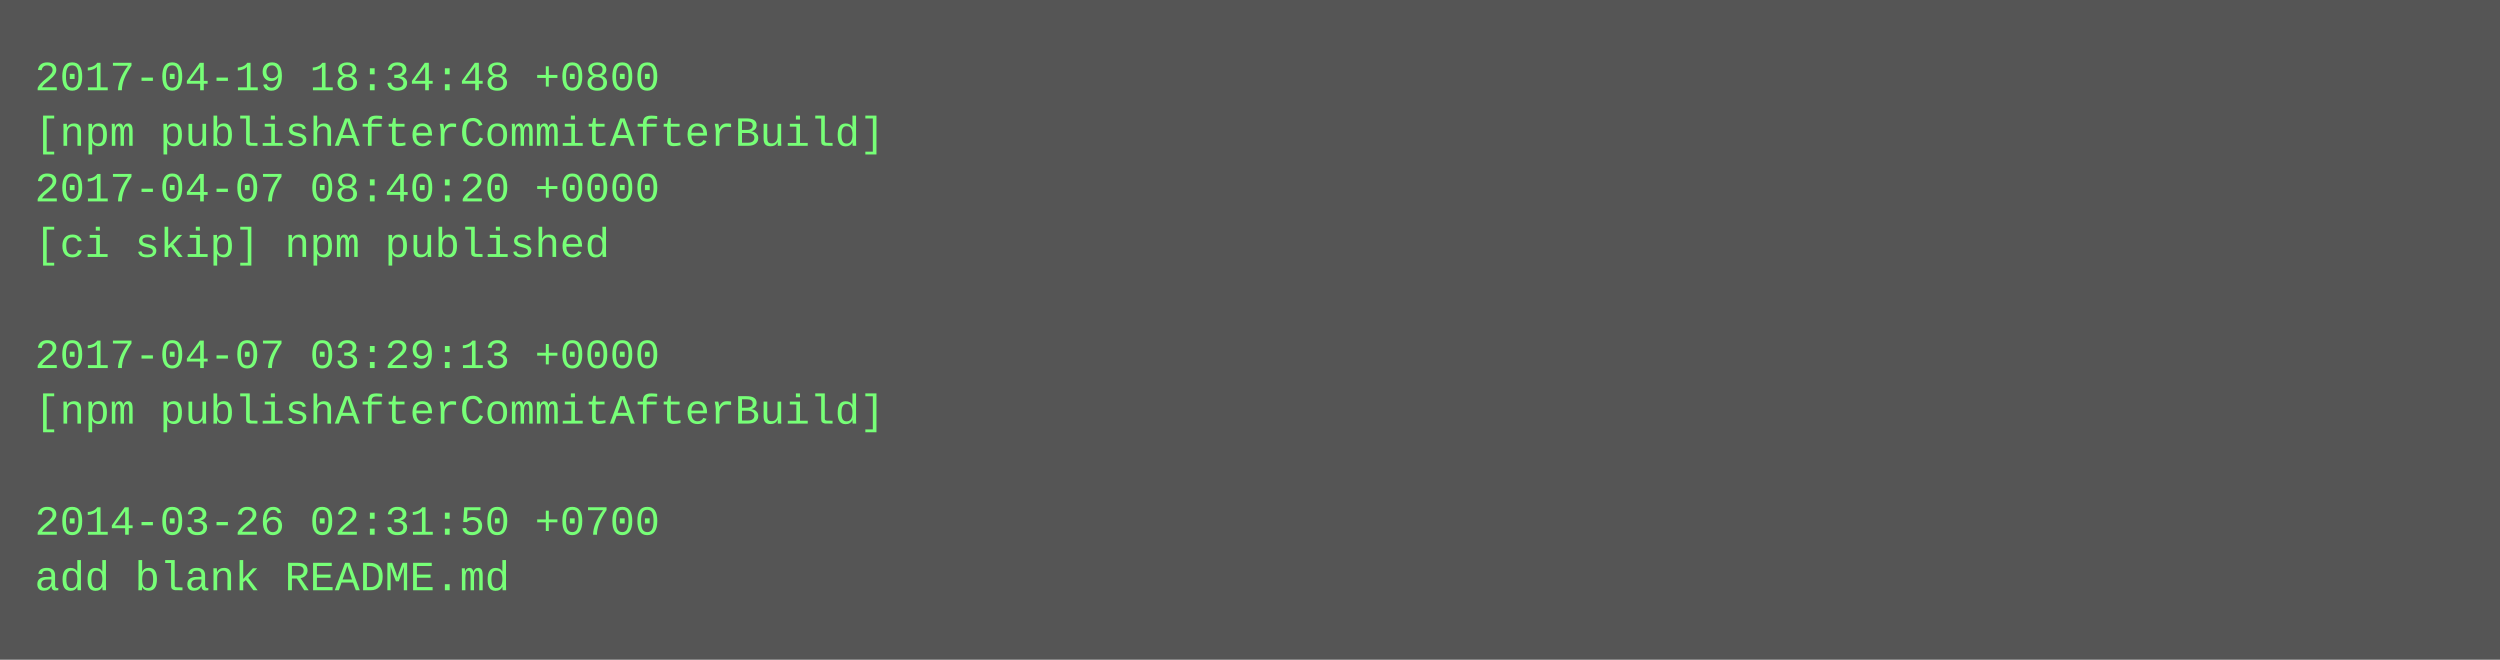
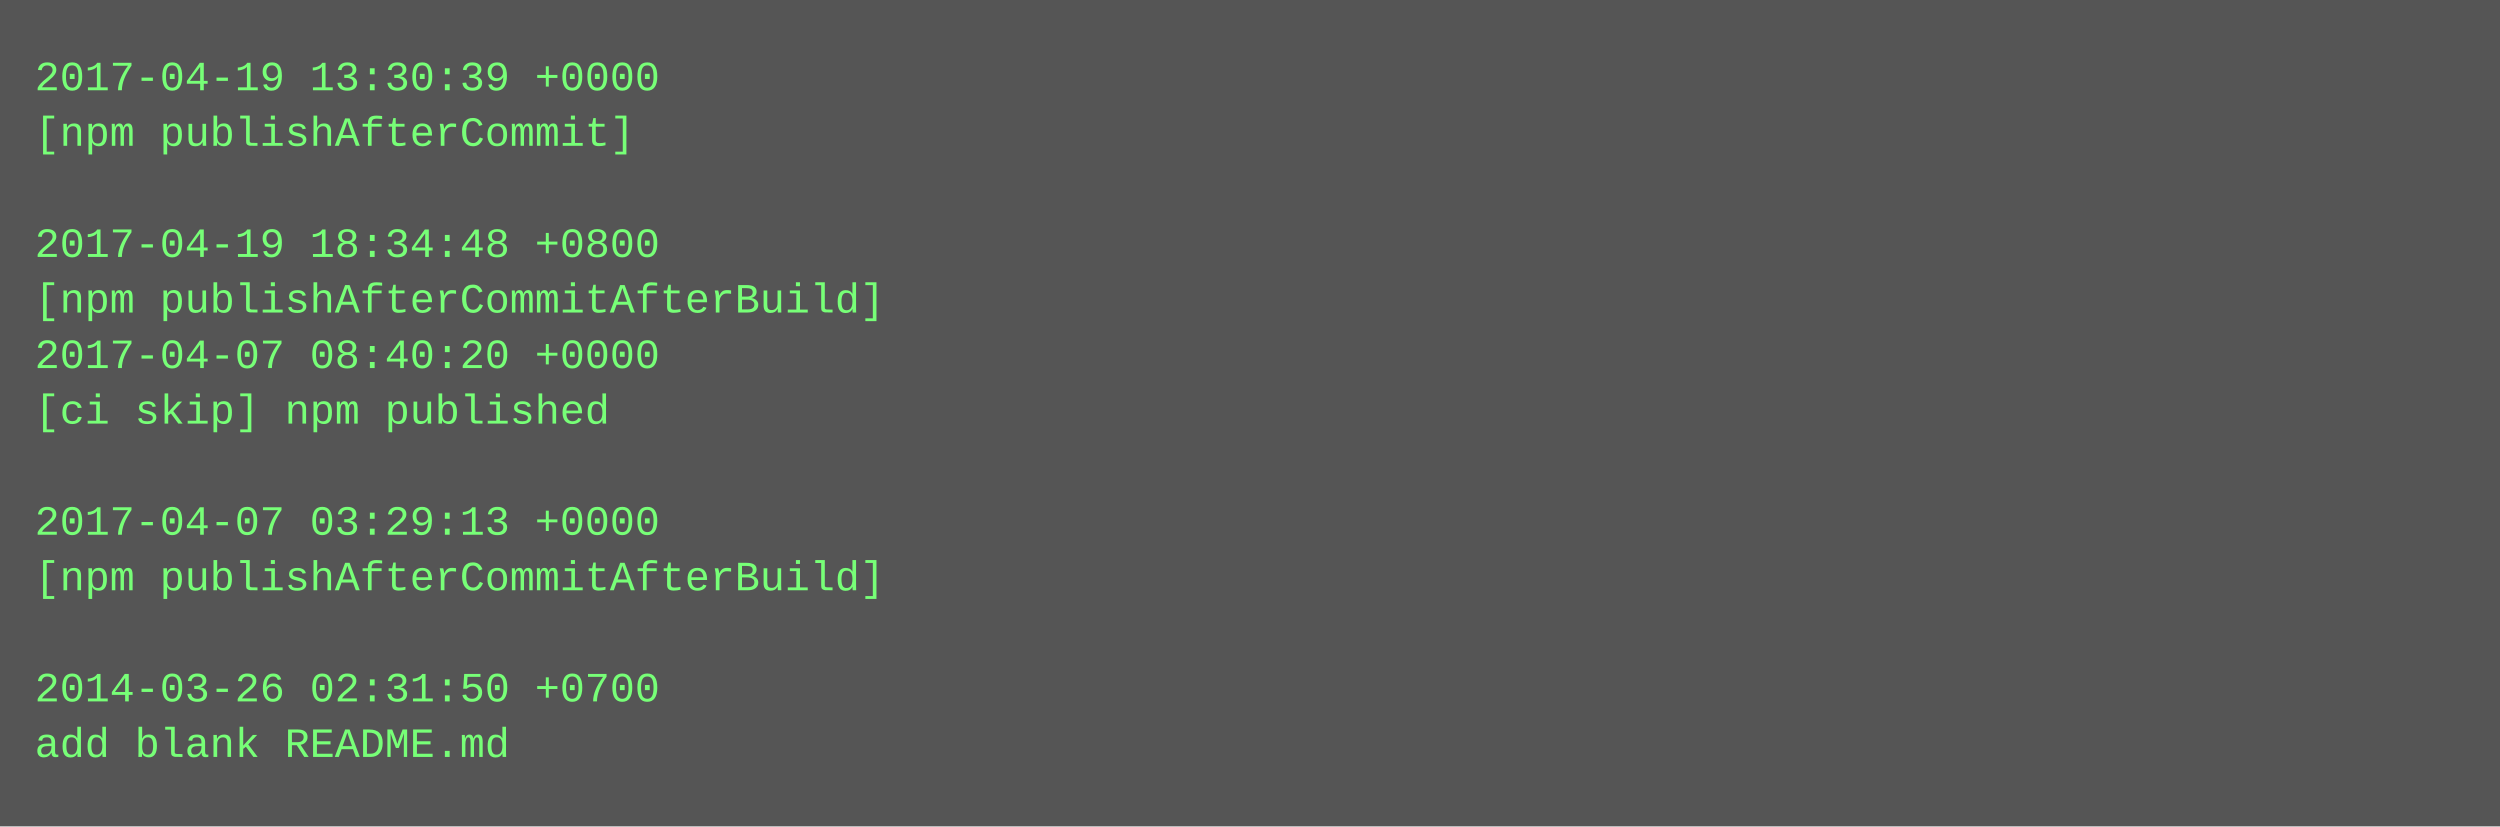
- <svg xmlns="http://www.w3.org/2000/svg" height="190" width="720">
-   <rect height="190" fill="#555" width="720" />
+ <svg xmlns="http://www.w3.org/2000/svg" height="238" width="720">
+   <rect height="238" fill="#555" width="720" />
  <text fill="#7f7" font-family="Courier New" font-size="12" xml:space="preserve">
-     <tspan x="10" y="26">2017-04-19 18:34:48 +0800</tspan>
-     <tspan x="10" y="42">[npm publishAfterCommitAfterBuild]</tspan>
-     <tspan x="10" y="58">2017-04-07 08:40:20 +0000</tspan>
-     <tspan x="10" y="74">[ci skip] npm published</tspan>
-     <tspan x="10" y="90" />
-     <tspan x="10" y="106">2017-04-07 03:29:13 +0000</tspan>
-     <tspan x="10" y="122">[npm publishAfterCommitAfterBuild]</tspan>
+     <tspan x="10" y="26">2017-04-19 13:30:39 +0000</tspan>
+     <tspan x="10" y="42">[npm publishAfterCommit]</tspan>
+     <tspan x="10" y="58" />
+     <tspan x="10" y="74">2017-04-19 18:34:48 +0800</tspan>
+     <tspan x="10" y="90">[npm publishAfterCommitAfterBuild]</tspan>
+     <tspan x="10" y="106">2017-04-07 08:40:20 +0000</tspan>
+     <tspan x="10" y="122">[ci skip] npm published</tspan>
    <tspan x="10" y="138" />
-     <tspan x="10" y="154">2014-03-26 02:31:50 +0700</tspan>
-     <tspan x="10" y="170">add blank README.md</tspan>
+     <tspan x="10" y="154">2017-04-07 03:29:13 +0000</tspan>
+     <tspan x="10" y="170">[npm publishAfterCommitAfterBuild]</tspan>
+     <tspan x="10" y="186" />
+     <tspan x="10" y="202">2014-03-26 02:31:50 +0700</tspan>
+     <tspan x="10" y="218">add blank README.md</tspan>
  </text>
</svg>
